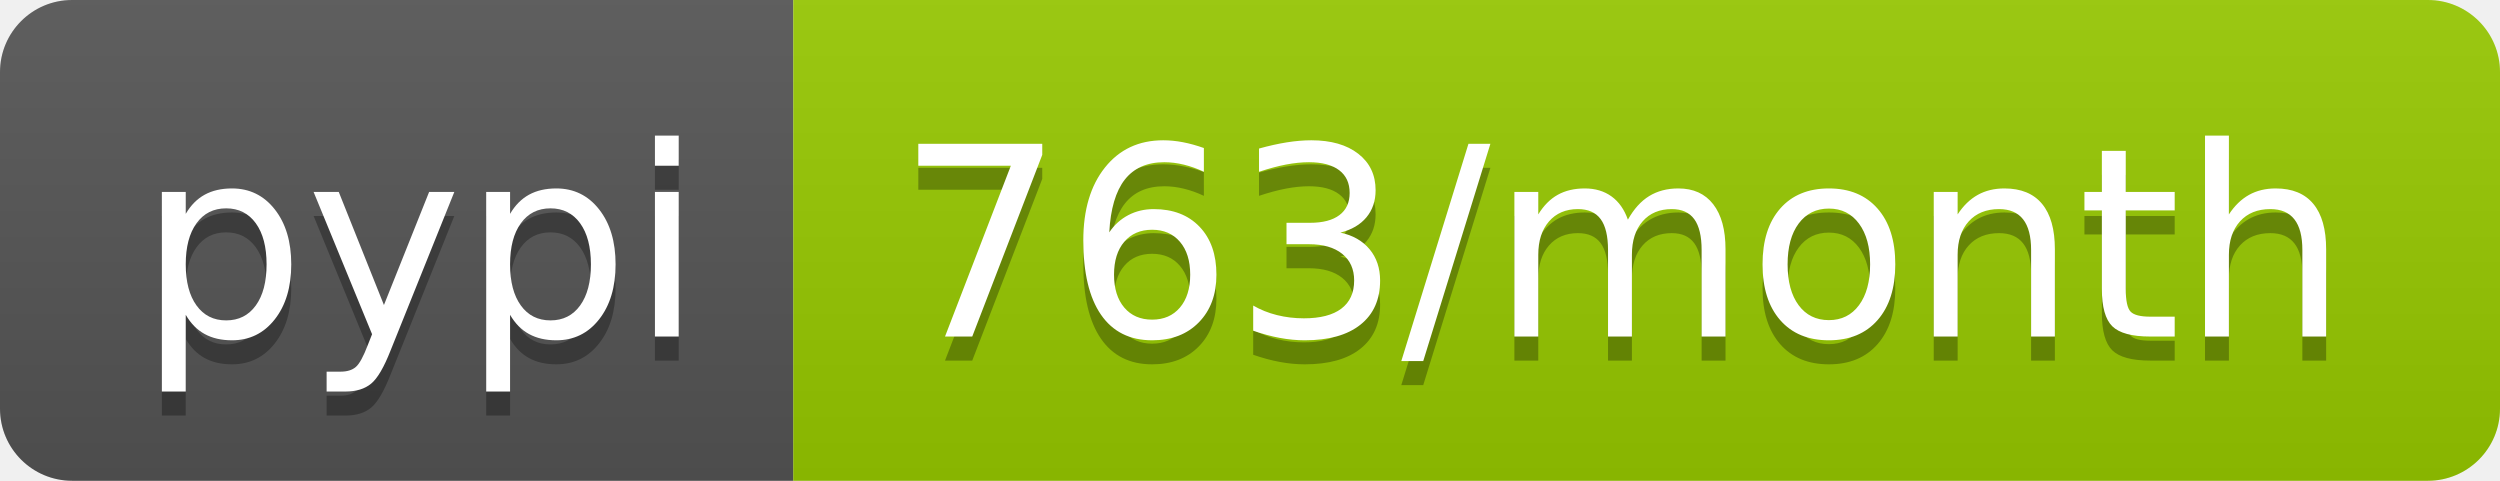
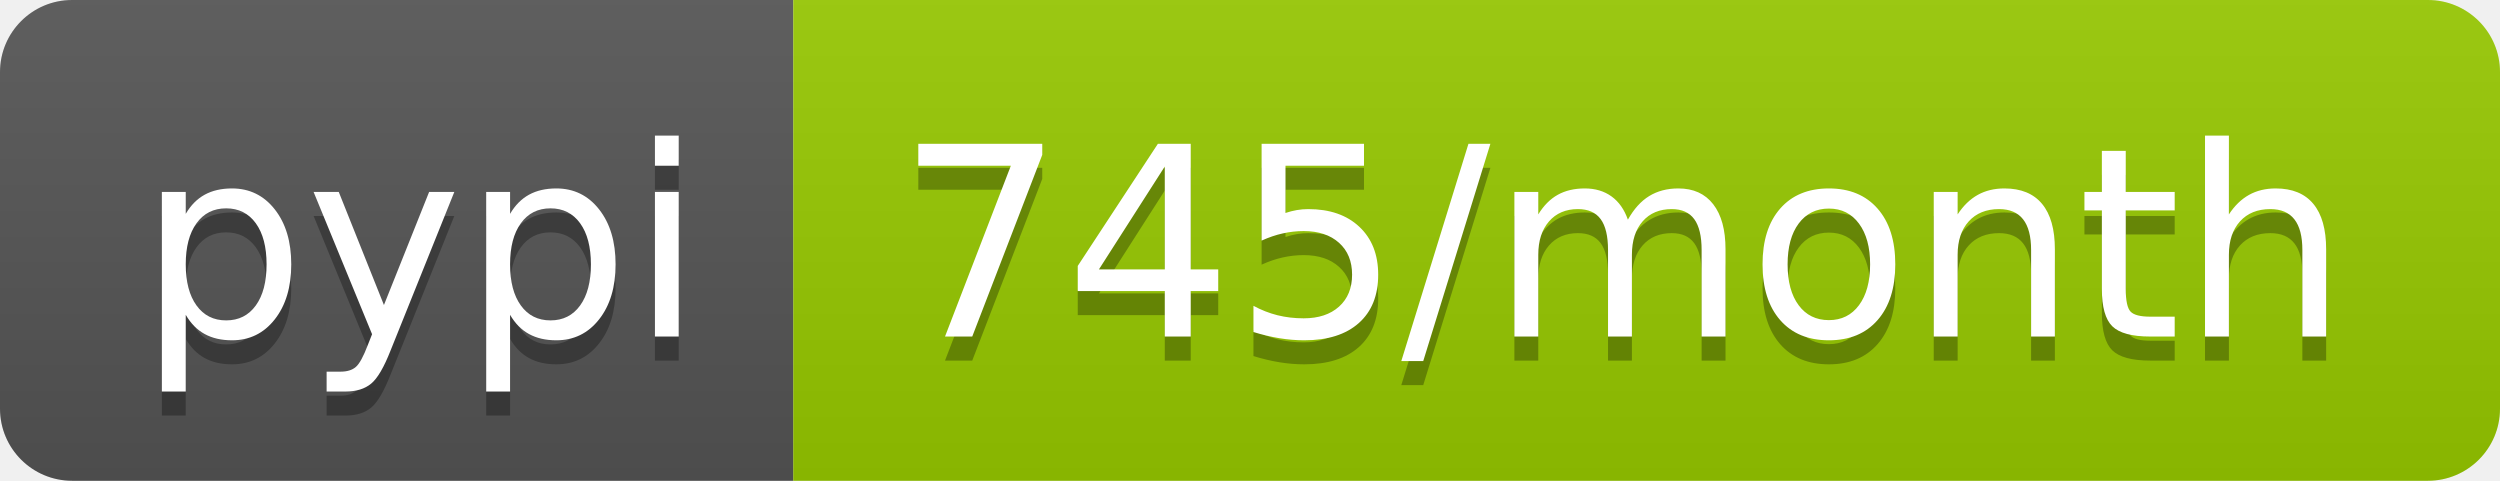
<svg xmlns="http://www.w3.org/2000/svg" width="104" height="20">
  <linearGradient id="b" x2="0" y2="100%">
    <stop offset="0" stop-color="#bbb" stop-opacity=".1" />
    <stop offset="1" stop-opacity=".1" />
  </linearGradient>
  <clipPath id="a">
    <rect width="104" height="20" rx="3" fill="#fff" />
  </clipPath>
  <g clip-path="url(#a)">
    <path fill="#555" d="M0 0h33v20H0z" />
    <path fill="#97ca00" d="M33 0h71v20H33z" />
    <path fill="url(#b)" d="M0 0h104v20H0z" />
  </g>
  <g fill="#fff" text-anchor="middle" font-family="DejaVu Sans,Verdana,Geneva,sans-serif" font-size="110">
    <text x="175" y="150" fill="#010101" fill-opacity=".3" transform="scale(.1)" textLength="230">pypi</text>
    <text x="175" y="140" transform="scale(.1)" textLength="230">pypi</text>
-     <text x="675" y="150" fill="#010101" fill-opacity=".3" transform="scale(.1)" textLength="610">763/month</text>
-     <text x="675" y="140" transform="scale(.1)" textLength="610">763/month</text>
+     <text x="675" y="150" fill="#010101" fill-opacity=".3" transform="scale(.1)" textLength="610">745/month</text>
+     <text x="675" y="140" transform="scale(.1)" textLength="610">745/month</text>
  </g>
</svg>
